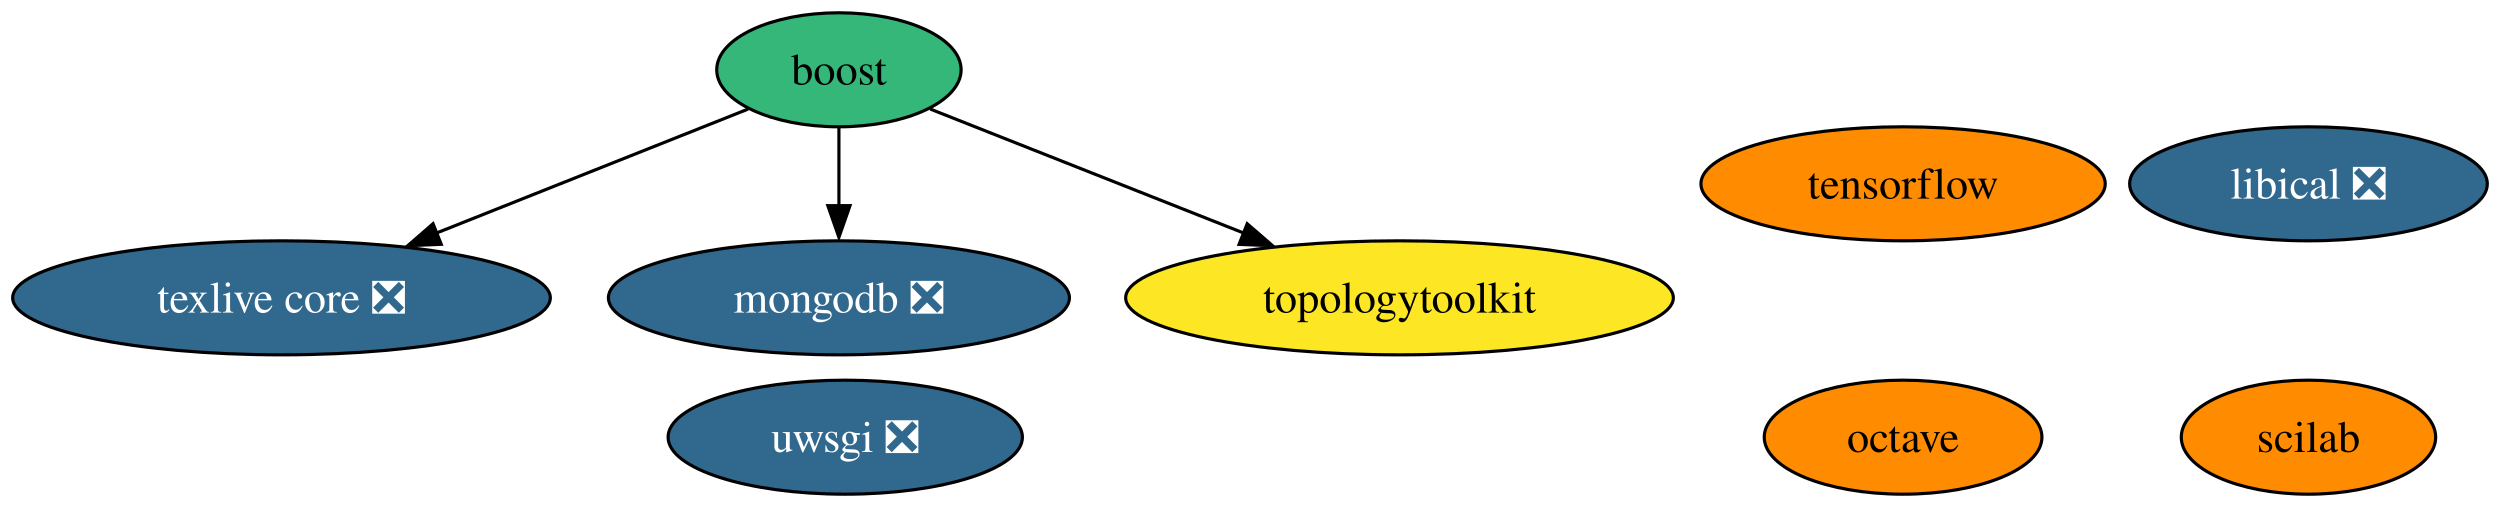
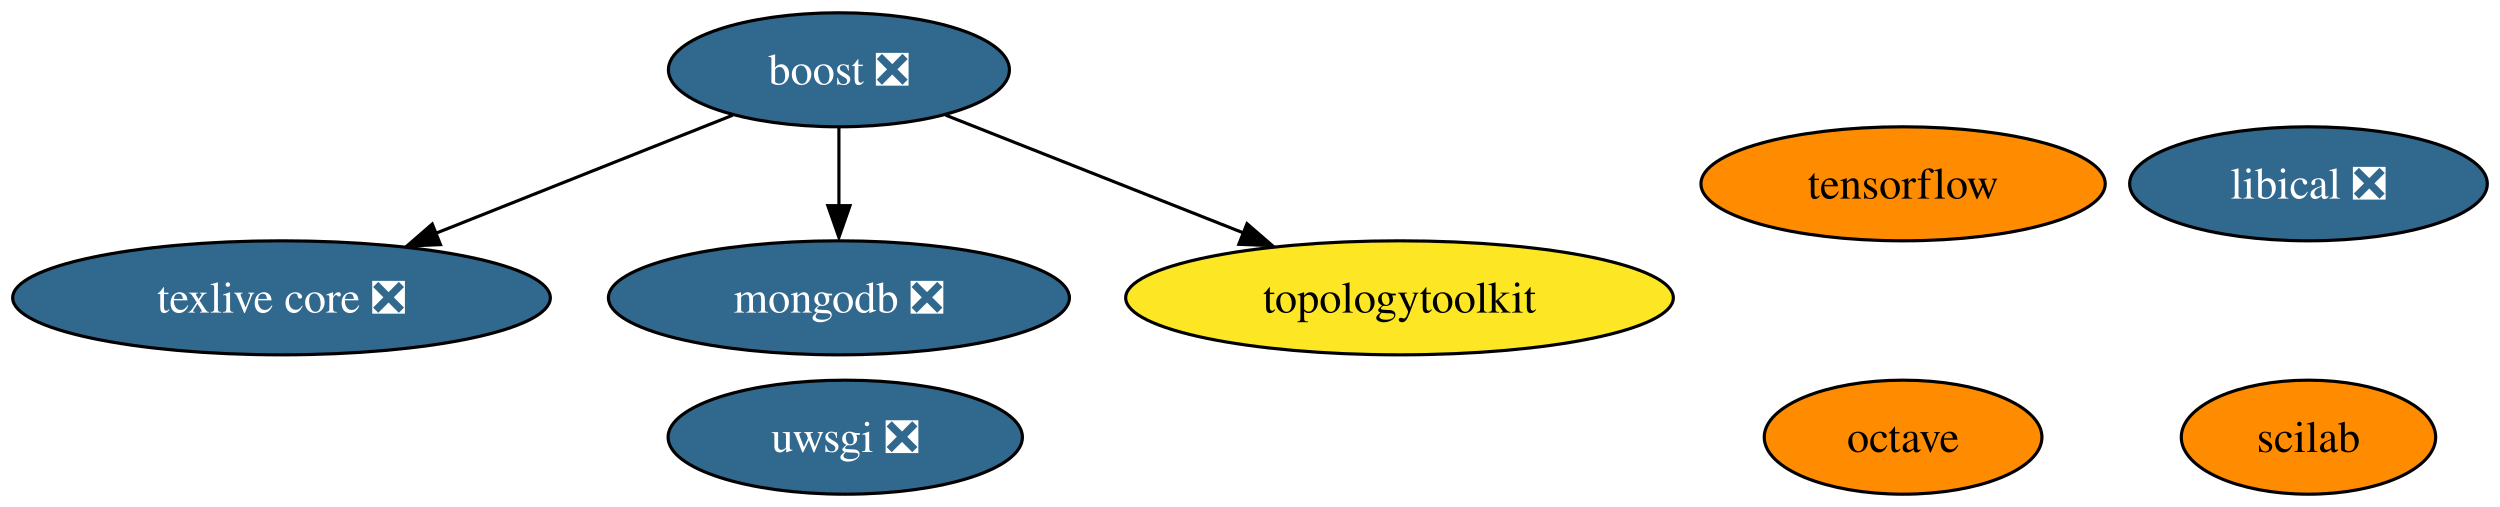
<svg xmlns="http://www.w3.org/2000/svg" xmlns:xlink="http://www.w3.org/1999/xlink" width="789pt" height="160pt" viewBox="0.00 0.00 789.35 160.00">
  <g id="graph0" class="graph" transform="scale(1 1) rotate(0) translate(4 156)">
    <polygon fill="white" stroke="none" points="-4,4 -4,-156 785.35,-156 785.35,4 -4,4" />
    <g id="node1" class="node">
      <g id="a_node1">
-         <a xlink:href="https://github.com/conda-forge/boost-feedstock" xlink:title="boost">
-           <ellipse fill="#35b779" stroke="black" cx="260.88" cy="-134" rx="38.58" ry="18" />
-           <text text-anchor="middle" x="260.88" y="-129.32" font-family="Times,serif" font-size="14.00">boost</text>
+         <a xlink:href="https://github.com/conda-forge/boost-feedstock/pull/170" xlink:title="boost ❎">
+           <ellipse fill="#31688e" stroke="black" cx="260.88" cy="-134" rx="53.84" ry="18" />
+           <text text-anchor="middle" x="260.88" y="-129.32" font-family="Times,serif" font-size="14.00" fill="white">boost ❎</text>
        </a>
      </g>
    </g>
    <g id="node3" class="node">
      <g id="a_node3">
        <a xlink:href="https://github.com/conda-forge/texlive-core-feedstock/pull/86" xlink:title="texlive core ❎">
          <ellipse fill="#31688e" stroke="black" cx="84.88" cy="-62" rx="84.88" ry="18" />
          <text text-anchor="middle" x="84.88" y="-57.33" font-family="Times,serif" font-size="14.00" fill="white">texlive core ❎</text>
        </a>
      </g>
    </g>
    <g id="edge3" class="edge">
-       <path fill="none" stroke="black" d="M232.21,-121.6C205.58,-111.01 165.38,-95.02 133.69,-82.41" />
-       <polygon fill="black" stroke="black" points="135.32,-78.9 124.73,-78.45 132.73,-85.4 135.32,-78.9" />
+       <path fill="none" stroke="black" d="M227.36,-119.67C200.86,-109.13 163.5,-94.27 133.68,-82.41" />
+       <polygon fill="black" stroke="black" points="135.07,-78.8 124.48,-78.35 132.48,-85.3 135.07,-78.8" />
    </g>
    <g id="node6" class="node">
      <g id="a_node6">
        <a xlink:href="https://github.com/conda-forge/mongodb-feedstock/pull/75" xlink:title="mongodb ❎">
          <ellipse fill="#31688e" stroke="black" cx="260.88" cy="-62" rx="72.78" ry="18" />
          <text text-anchor="middle" x="260.88" y="-57.33" font-family="Times,serif" font-size="14.00" fill="white">mongodb ❎</text>
        </a>
      </g>
    </g>
    <g id="edge1" class="edge">
      <path fill="none" stroke="black" d="M260.88,-115.7C260.88,-108.24 260.88,-99.32 260.88,-90.97" />
      <polygon fill="black" stroke="black" points="264.38,-91.1 260.88,-81.1 257.38,-91.1 264.38,-91.1" />
    </g>
    <g id="node9" class="node">
      <g id="a_node9">
        <a xlink:href="https://github.com/conda-forge/topologytoolkit-feedstock" xlink:title="topologytoolkit">
          <ellipse fill="#fde725" stroke="black" cx="437.88" cy="-62" rx="86.46" ry="18" />
          <text text-anchor="middle" x="437.88" y="-57.33" font-family="Times,serif" font-size="14.00">topologytoolkit</text>
        </a>
      </g>
    </g>
    <g id="edge2" class="edge">
-       <path fill="none" stroke="black" d="M289.71,-121.6C316.49,-111.01 356.92,-95.02 388.79,-82.41" />
-       <polygon fill="black" stroke="black" points="389.79,-85.39 397.81,-78.45 387.22,-78.88 389.79,-85.39" />
+       <path fill="none" stroke="black" d="M294.59,-119.67C321.26,-109.12 358.88,-94.24 388.89,-82.38" />
+       <polygon fill="black" stroke="black" points="389.73,-85.41 397.74,-78.48 387.15,-78.9 389.73,-85.41" />
    </g>
    <g id="node2" class="node">
      <g id="a_node2">
        <a xlink:href="https://github.com/conda-forge/octave-feedstock" xlink:title="octave">
          <ellipse fill="#ff8c00" stroke="black" cx="596.88" cy="-18" rx="43.84" ry="18" />
          <text text-anchor="middle" x="596.88" y="-13.32" font-family="Times,serif" font-size="14.00">octave</text>
        </a>
      </g>
    </g>
    <g id="node4" class="node">
      <g id="a_node4">
        <a xlink:href="https://github.com/conda-forge/uwsgi-feedstock/pull/68" xlink:title="uwsgi ❎">
          <ellipse fill="#31688e" stroke="black" cx="262.88" cy="-18" rx="55.94" ry="18" />
          <text text-anchor="middle" x="262.88" y="-13.32" font-family="Times,serif" font-size="14.00" fill="white">uwsgi ❎</text>
        </a>
      </g>
    </g>
    <g id="node5" class="node">
      <g id="a_node5">
        <a xlink:href="https://github.com/conda-forge/tensorflow-feedstock" xlink:title="tensorflow">
          <ellipse fill="#ff8c00" stroke="black" cx="596.88" cy="-98" rx="63.83" ry="18" />
          <text text-anchor="middle" x="596.88" y="-93.33" font-family="Times,serif" font-size="14.00">tensorflow</text>
        </a>
      </g>
    </g>
    <g id="node7" class="node">
      <g id="a_node7">
        <a xlink:href="https://github.com/conda-forge/scilab-feedstock" xlink:title="scilab">
          <ellipse fill="#ff8c00" stroke="black" cx="724.88" cy="-18" rx="40.16" ry="18" />
          <text text-anchor="middle" x="724.88" y="-13.32" font-family="Times,serif" font-size="14.00">scilab</text>
        </a>
      </g>
    </g>
    <g id="node8" class="node">
      <g id="a_node8">
        <a xlink:href="https://github.com/conda-forge/libical-feedstock/pull/25" xlink:title="libical ❎">
          <ellipse fill="#31688e" stroke="black" cx="724.88" cy="-98" rx="56.47" ry="18" />
          <text text-anchor="middle" x="724.88" y="-93.33" font-family="Times,serif" font-size="14.00" fill="white">libical ❎</text>
        </a>
      </g>
    </g>
  </g>
</svg>
